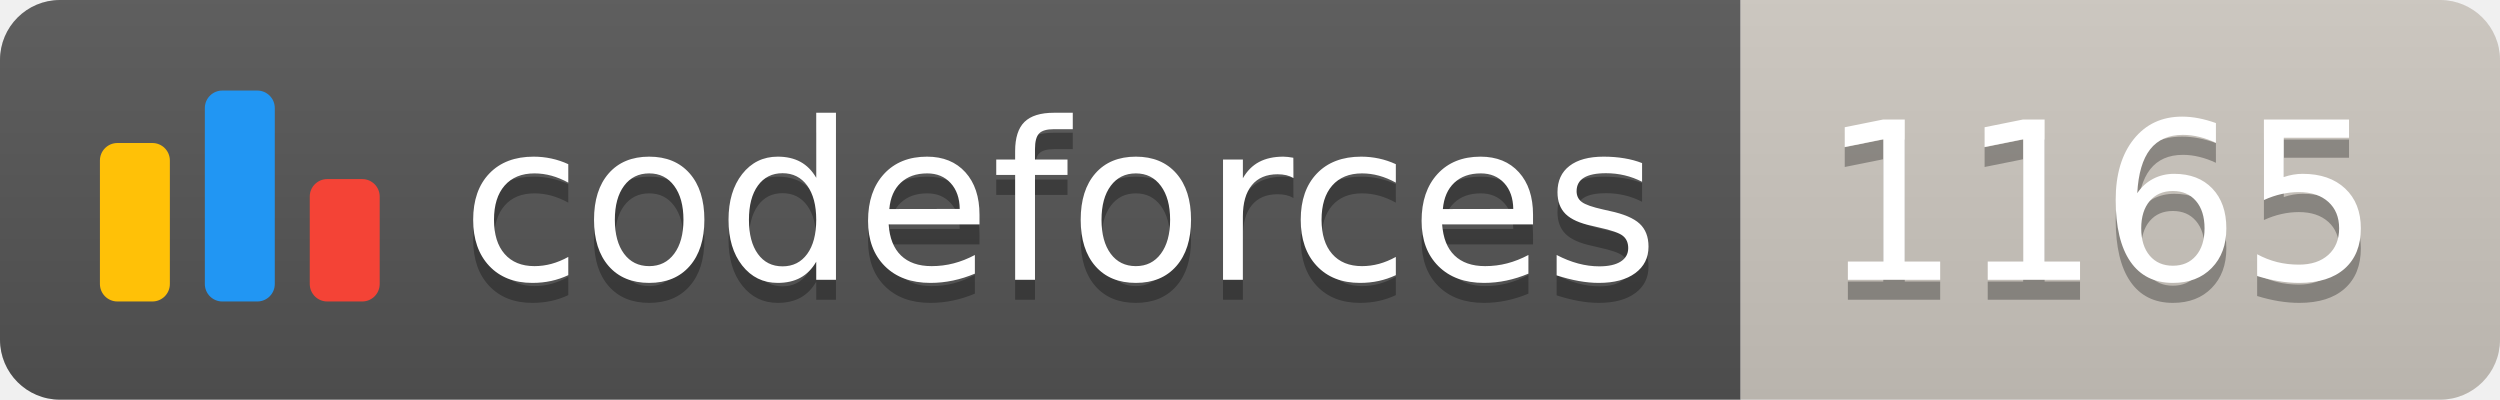
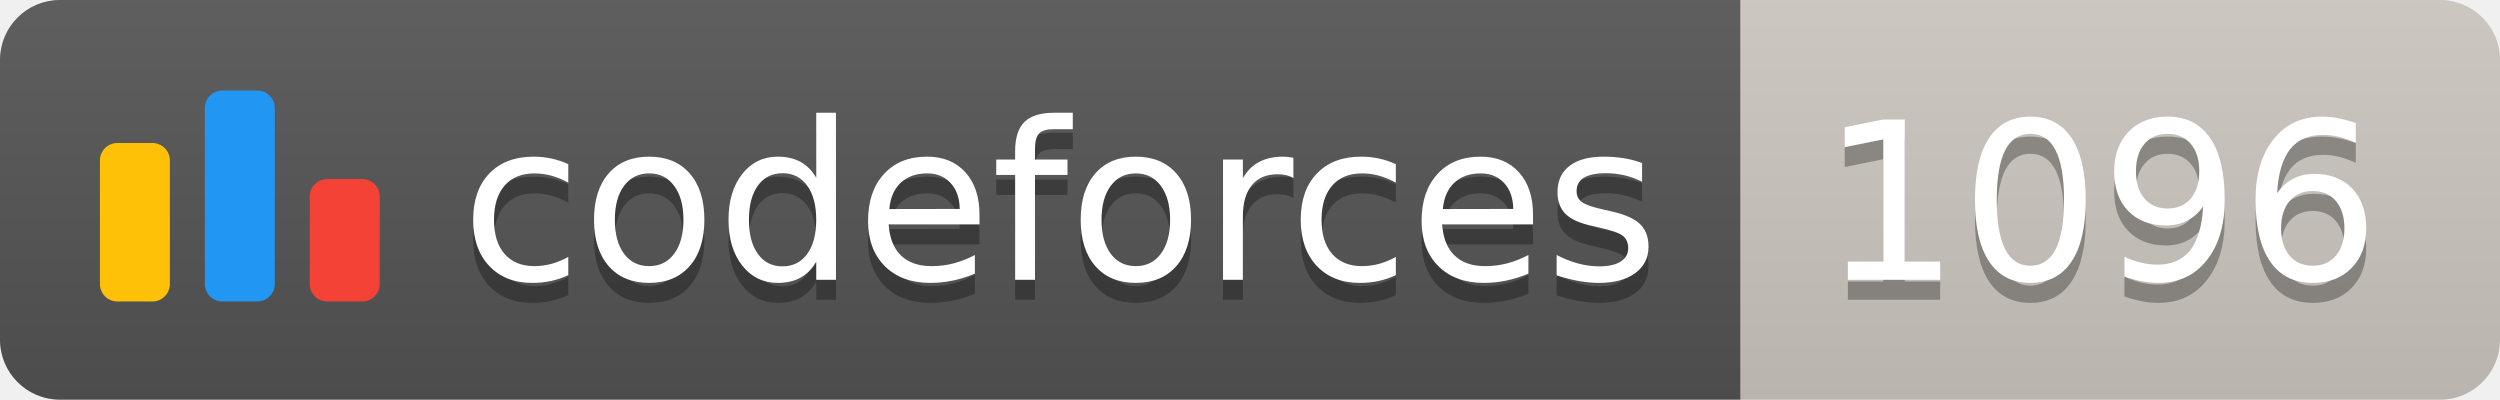
<svg xmlns="http://www.w3.org/2000/svg" width="125.1" height="20">
  <linearGradient id="smooth" x2="0" y2="100%">
    <stop offset="0" stop-color="#bbb" stop-opacity=".1" />
    <stop offset="1" stop-opacity=".1" />
  </linearGradient>
  <clipPath id="round">
    <rect width="125.1" height="20" rx="3" fill="#fff" />
  </clipPath>
  <g clip-path="url(#round)">
    <rect width="87.1" height="20" fill="#555" />
    <rect x="87.1" width="38.0" height="20" fill="#cec8c1" />
    <rect width="125.1" height="20" fill="url(#smooth)" />
  </g>
  <g fill="#fff" text-anchor="middle" font-family="DejaVu Sans,Verdana,Geneva,sans-serif" font-size="110">
    <svg x="5" y="3" class="logo" width="14" height="14" viewBox="0 0 32 25" fill="none">
      <rect y="6" width="8" height="18.125" rx="2" fill="#FFC107" />
      <rect x="24" y="10.125" width="8" height="14" rx="2" fill="#F44336" />
      <rect x="12" width="8" height="24.125" rx="2" fill="#2196F3" />
    </svg>
    <text x="530.5" y="150" fill="#010101" fill-opacity=".3" transform="scale(0.1)" textLength="601.0" lengthAdjust="spacing">codeforces
        </text>
    <text x="530.5" y="140" transform="scale(0.1)" textLength="601.0" lengthAdjust="spacing">codeforces</text>
-     <text x="1051.0" y="150" fill="#010101" fill-opacity=".3" transform="scale(0.1)" textLength="280.0" lengthAdjust="spacing">1165
+     <text x="1051.0" y="150" fill="#010101" fill-opacity=".3" transform="scale(0.1)" textLength="280.0" lengthAdjust="spacing">1096
        </text>
-     <text x="1051.0" y="140" transform="scale(0.1)" textLength="280.0" lengthAdjust="spacing">1165</text>
+     <text x="1051.0" y="140" transform="scale(0.1)" textLength="280.0" lengthAdjust="spacing">1096</text>
  </g>
</svg>
